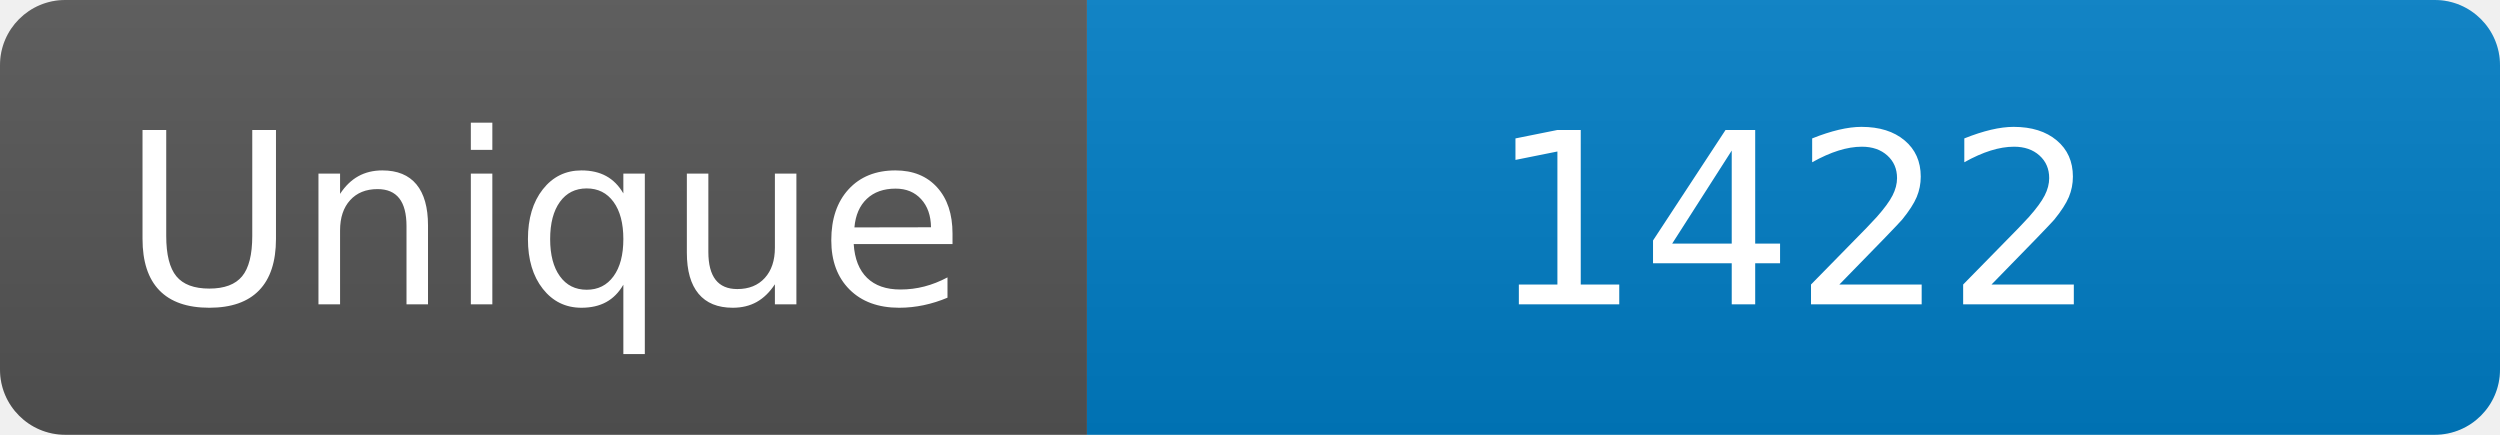
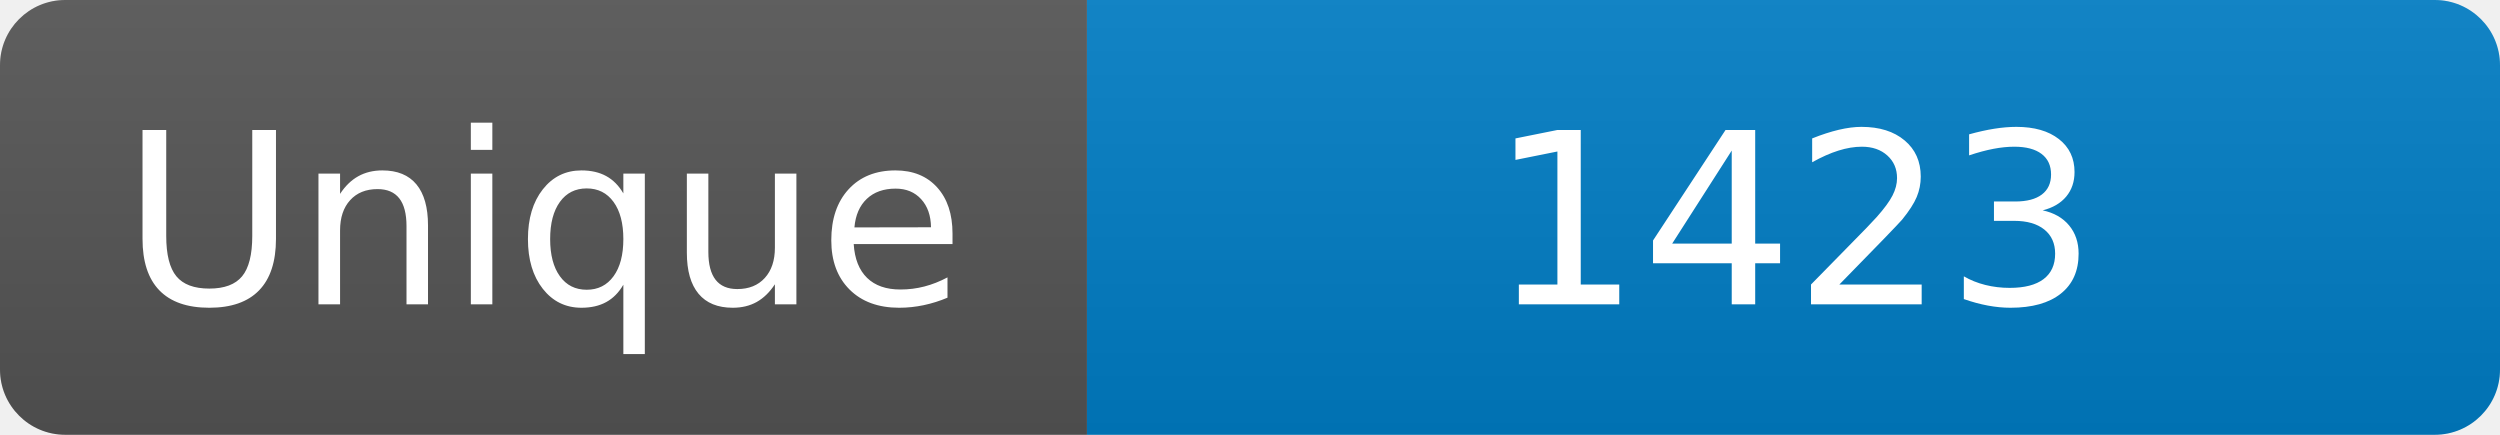
<svg xmlns="http://www.w3.org/2000/svg" width="115" height="20" role="img" aria-label="Maintained?: yes">
  <linearGradient id="s" x2="0" y2="100%">
    <stop offset="0" stop-color="#bbb" stop-opacity=".1" />
    <stop offset="1" stop-opacity=".1" />
  </linearGradient>
  <clipPath id="r">
    <rect width="115" height="20" rx="3" fill="#fff" />
  </clipPath>
  <g clip-path="url(#r)">
    <rect width="50" height="20" fill="#555" />
    <rect x="50" width="160" height="20" fill="#007ec6" />
    <rect width="115" height="20" fill="url(#s)" />
  </g>
  <g fill="#fff" text-anchor="middle" font-family="Verdana,Geneva,DejaVu Sans,sans-serif" font-size="110">
    <text x="250" y="140" transform="scale(.1)" fill="#fff">Unique</text>
-     <text x="825" y="140" transform="scale(.1)" fill="#fff">1422</text>
+     <text x="825" y="140" transform="scale(.1)" fill="#fff">1423</text>
  </g>
</svg>
